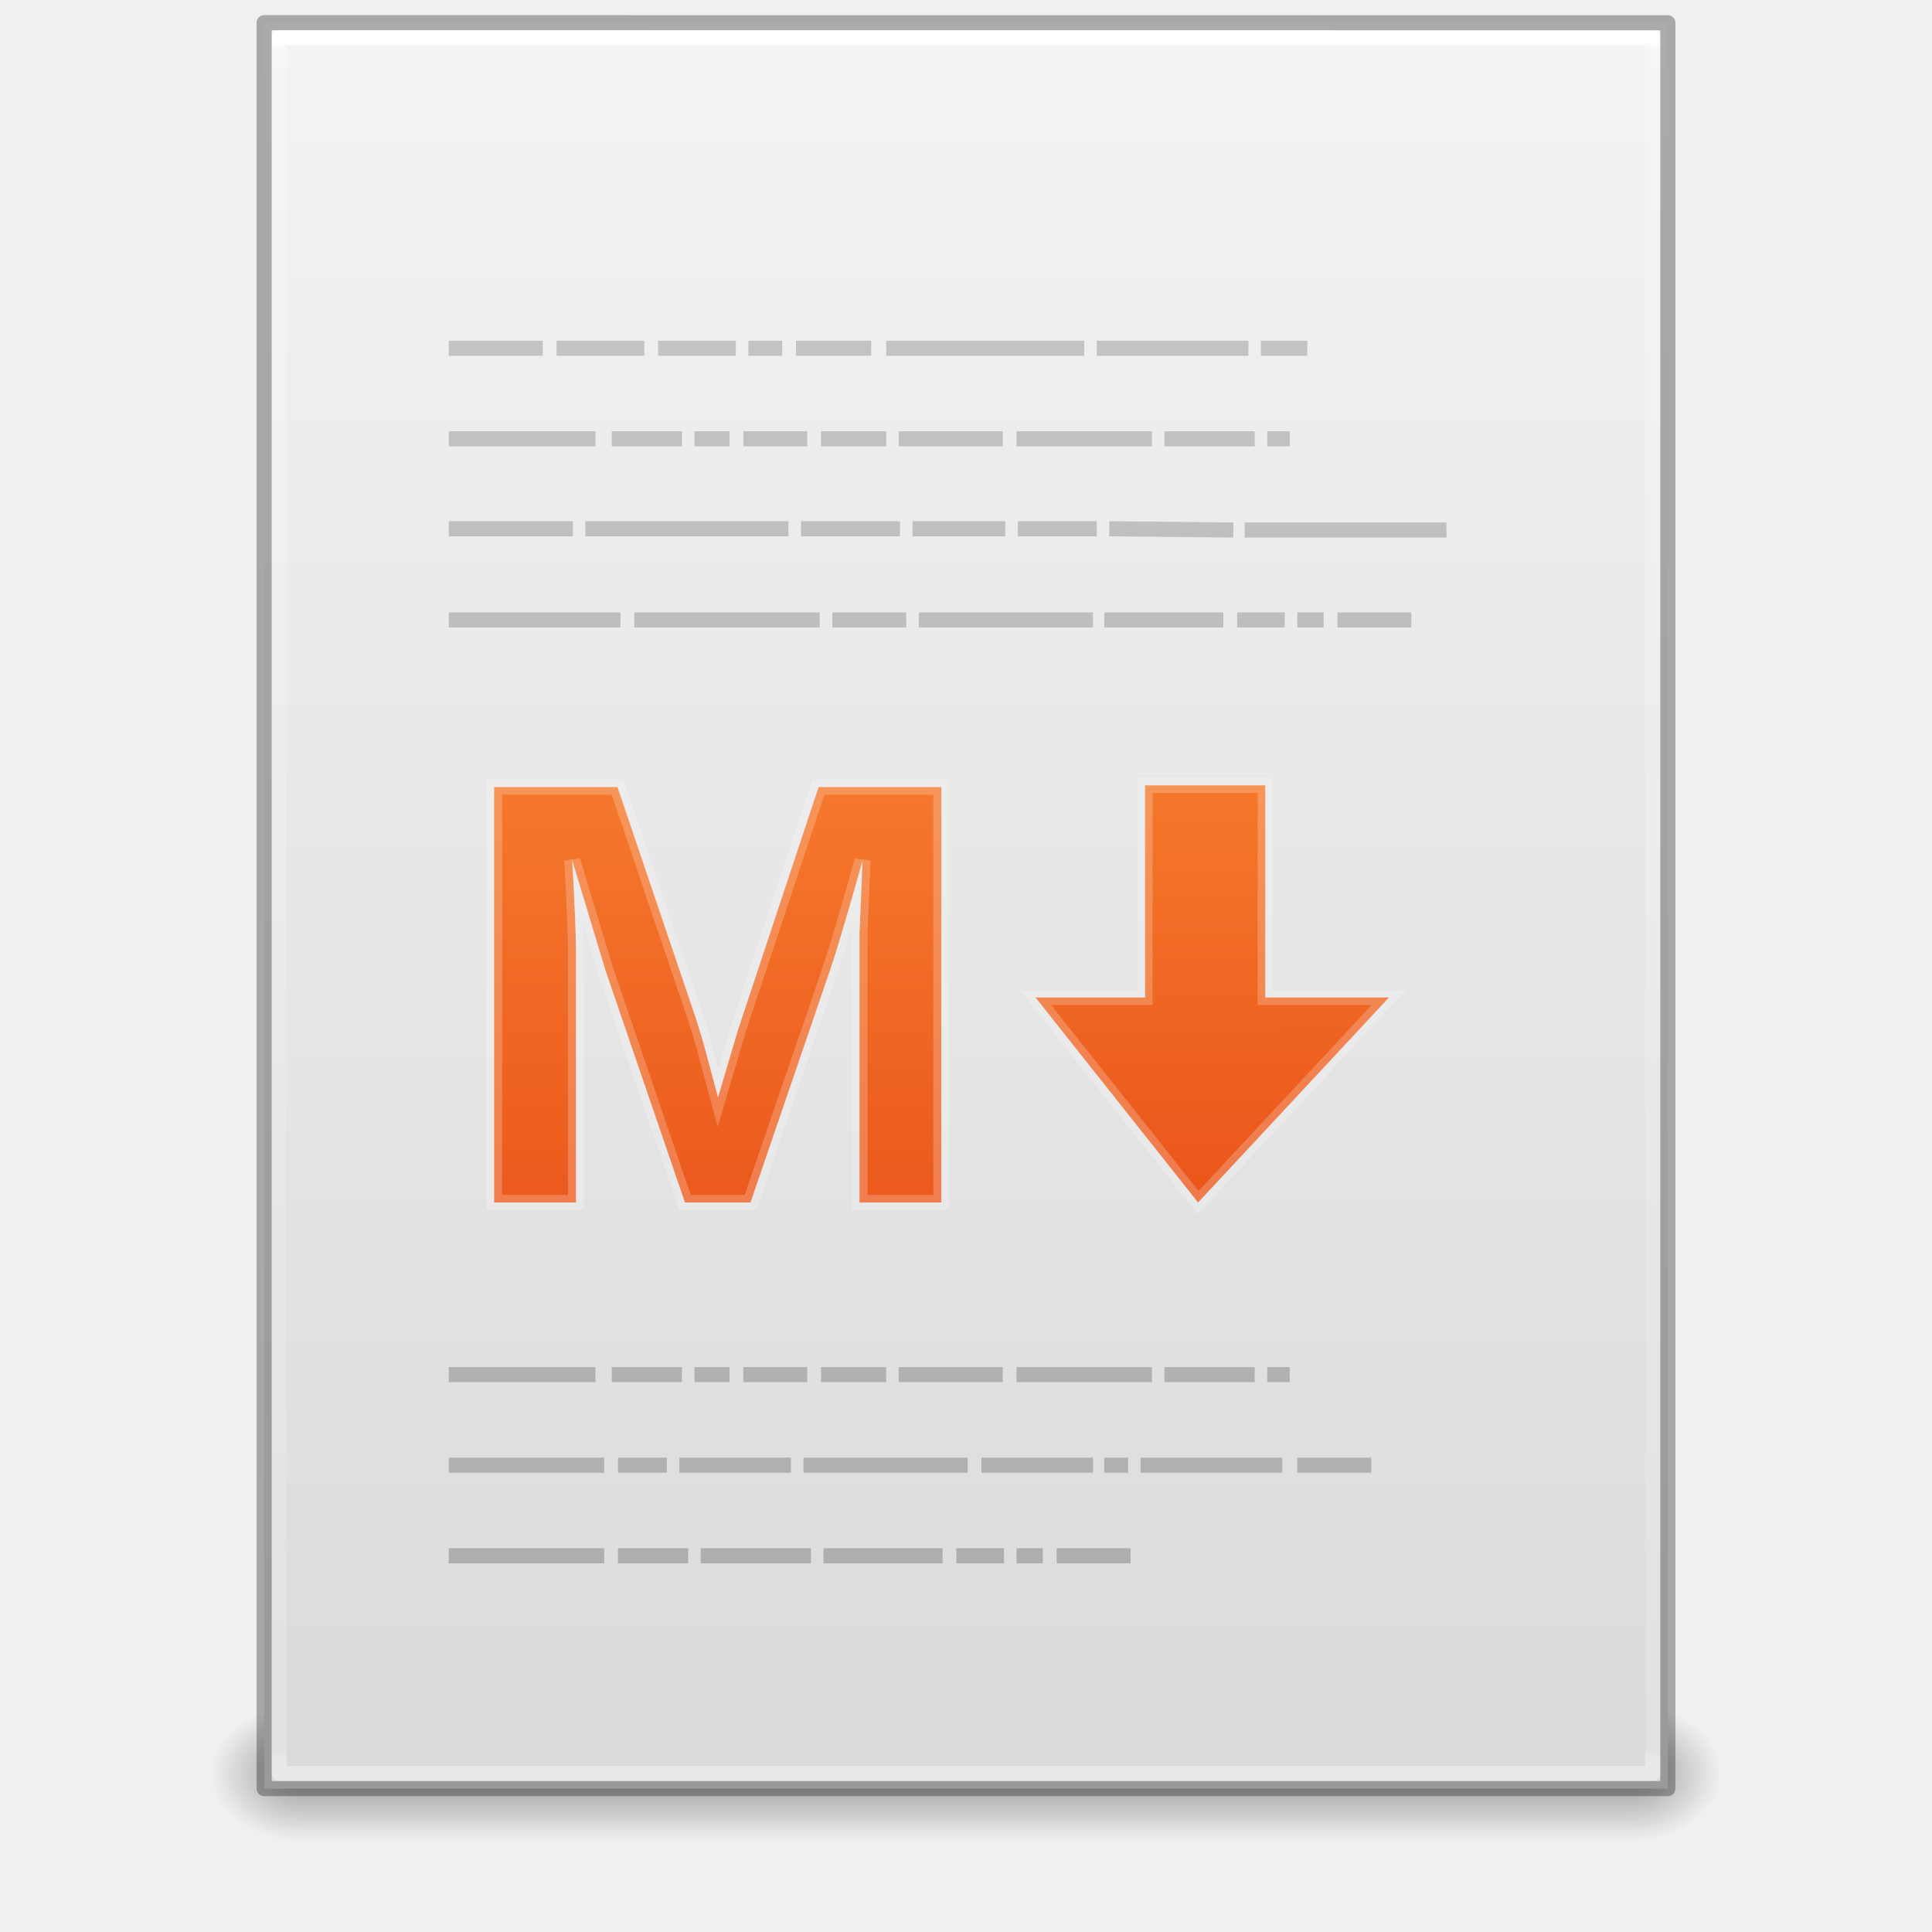
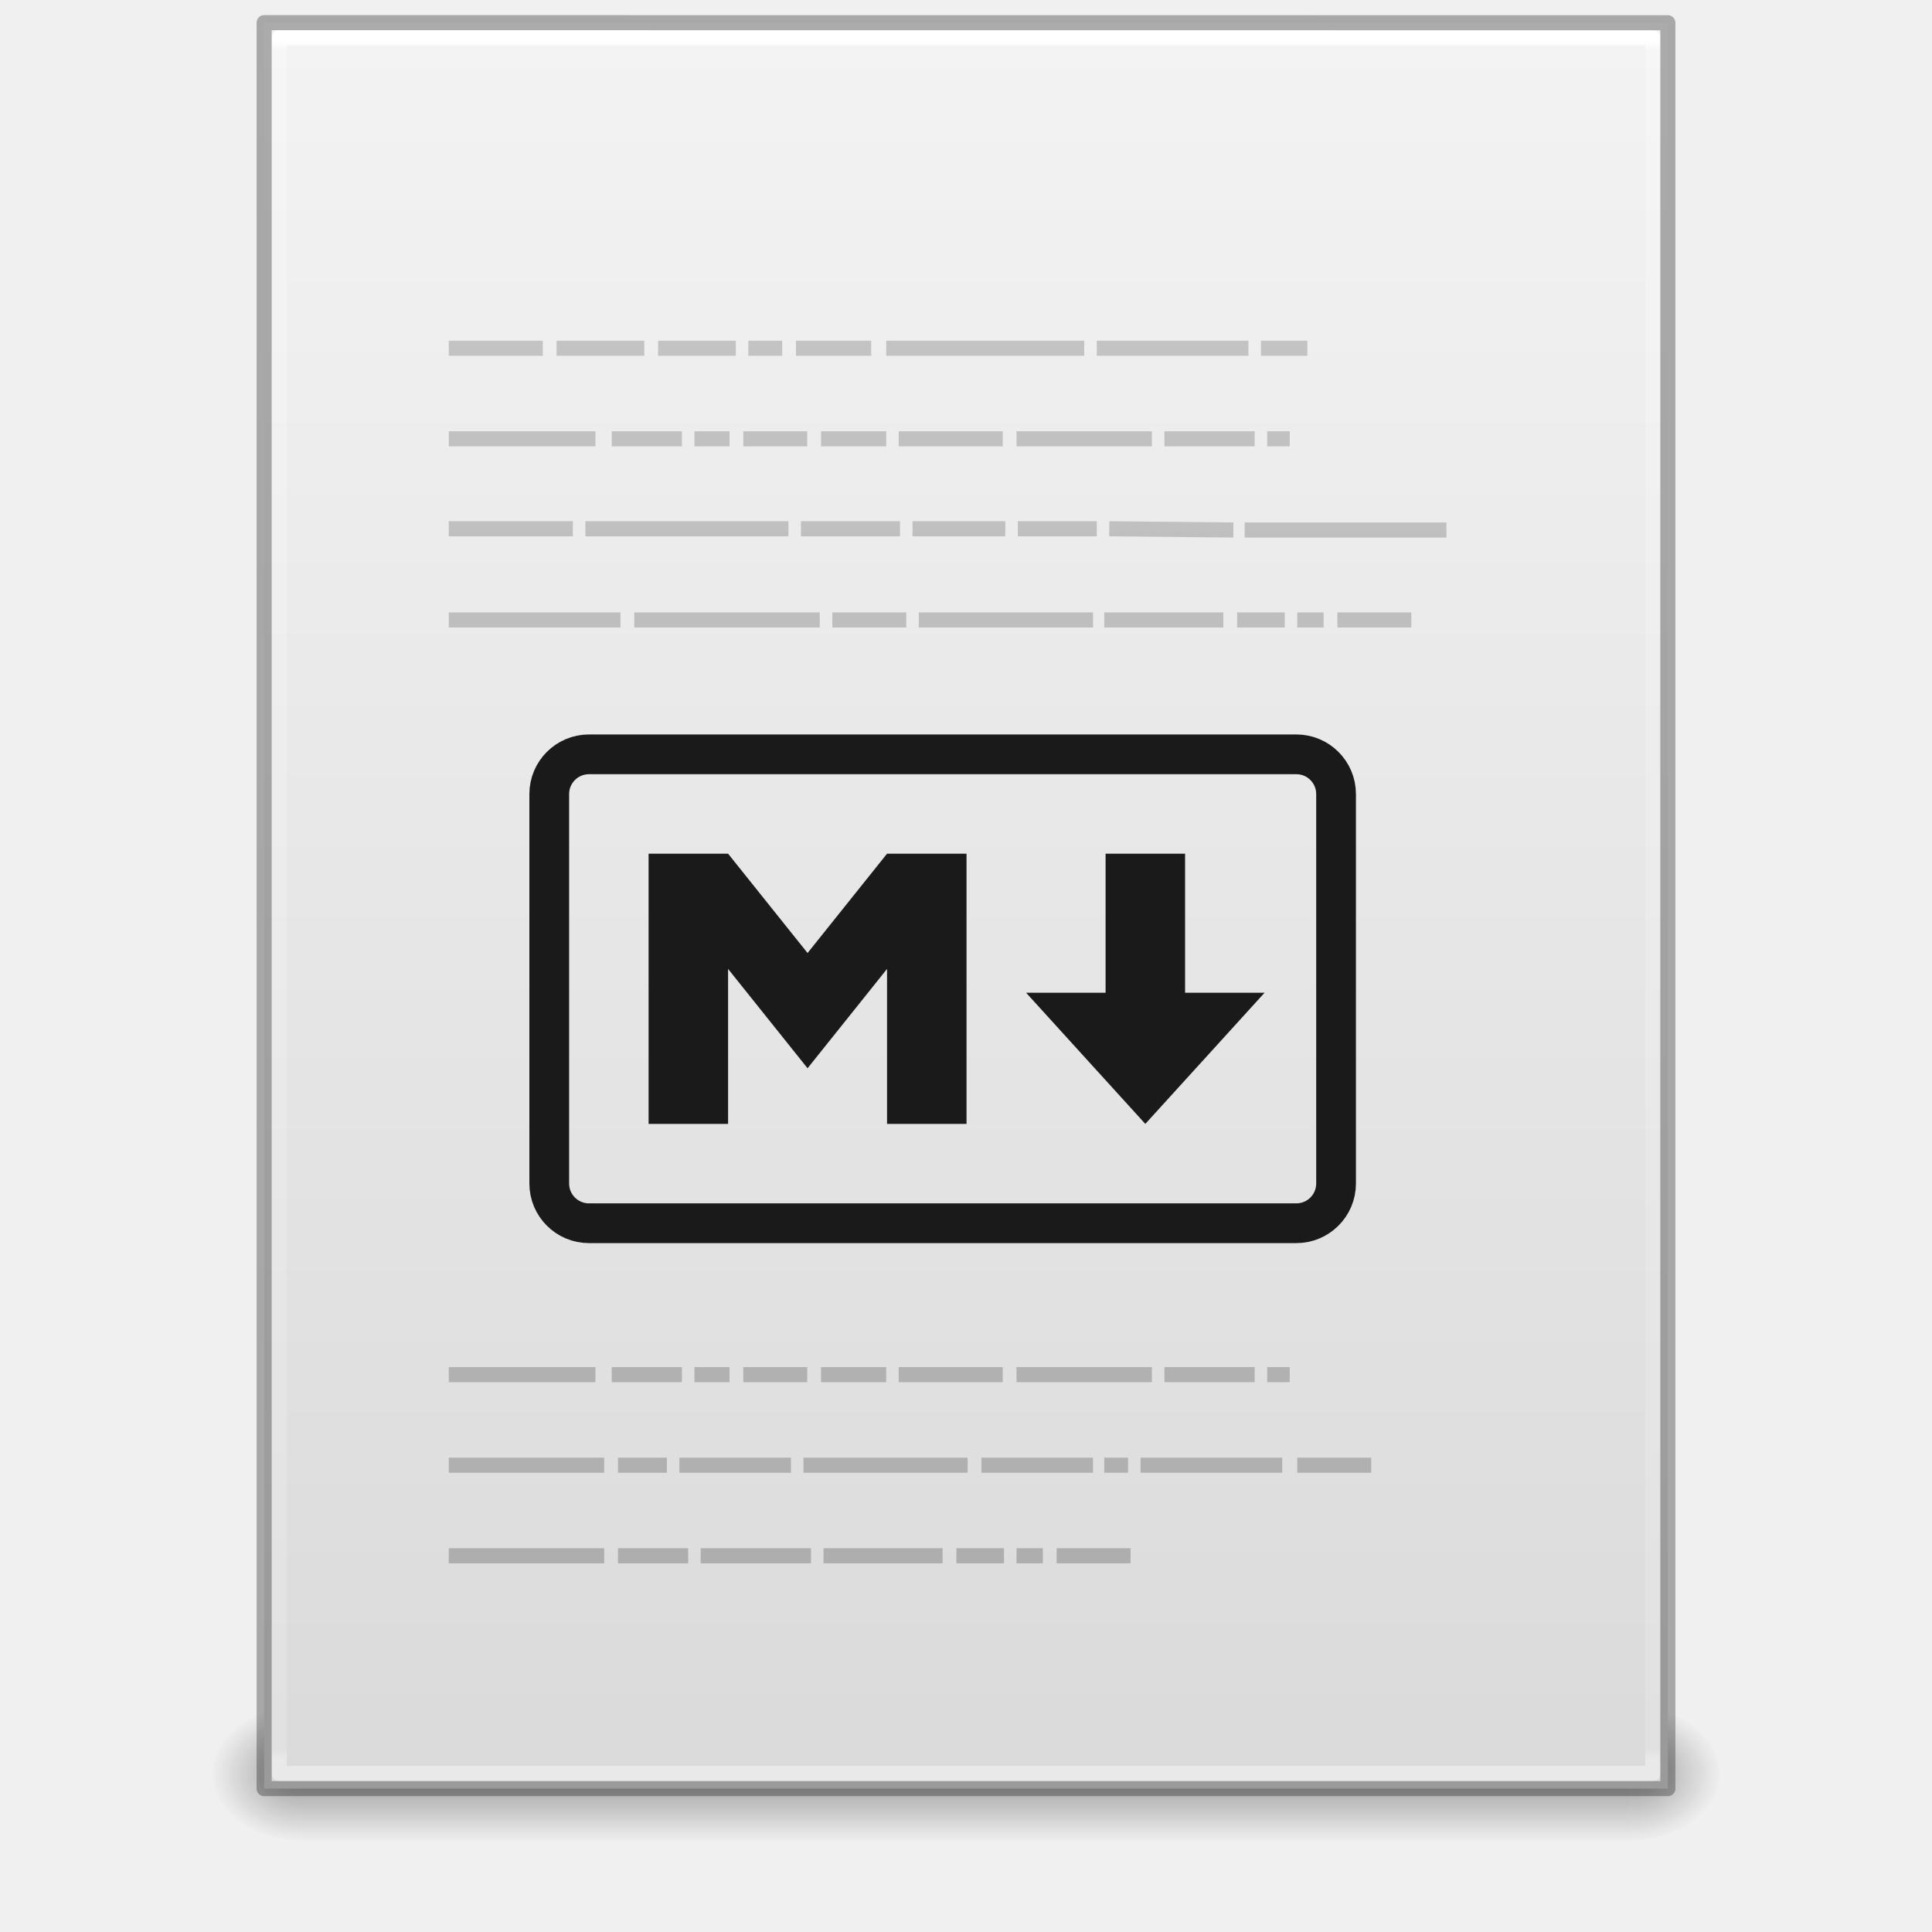
<svg xmlns="http://www.w3.org/2000/svg" xmlns:xlink="http://www.w3.org/1999/xlink" version="1.1" width="128" height="128" id="svg3099">
  <defs id="defs3101">
    <linearGradient x1="22.004" y1="47.813" x2="22.004" y2="3.364" id="linearGradient3046" xlink:href="#linearGradient3104-5" gradientUnits="userSpaceOnUse" gradientTransform="matrix(2.657141,0,0,2.647962,-4.762289,-7.034982)" />
    <linearGradient id="linearGradient3104-5">
      <stop id="stop3106-2" style="stop-color:#aaaaaa;stop-opacity:1" offset="0" />
      <stop id="stop3108-5" style="stop-color:#c8c8c8;stop-opacity:1" offset="1" />
    </linearGradient>
    <linearGradient x1="24" y1="5.564" x2="24" y2="42.195" id="linearGradient3016" xlink:href="#linearGradient3977" gradientUnits="userSpaceOnUse" gradientTransform="matrix(2.459459,0,0,3.108108,4.972985,-14.59456)" />
    <linearGradient id="linearGradient3977">
      <stop id="stop3979" style="stop-color:#ffffff;stop-opacity:1" offset="0" />
      <stop id="stop3981" style="stop-color:#ffffff;stop-opacity:0.235" offset="0.006" />
      <stop id="stop3983" style="stop-color:#ffffff;stop-opacity:0.157" offset="0.994" />
      <stop id="stop3985" style="stop-color:#ffffff;stop-opacity:0.392" offset="1" />
    </linearGradient>
    <linearGradient x1="25.132" y1="0.985" x2="25.132" y2="47.013" id="linearGradient3019" xlink:href="#linearGradient3600" gradientUnits="userSpaceOnUse" gradientTransform="matrix(2.657141,0,0,2.542219,0.228619,-4.91283)" />
    <linearGradient id="linearGradient3600">
      <stop id="stop3602" style="stop-color:#f4f4f4;stop-opacity:1" offset="0" />
      <stop id="stop3604" style="stop-color:#dbdbdb;stop-opacity:1" offset="1" />
    </linearGradient>
    <linearGradient x1="25.058" y1="47.028" x2="25.058" y2="39.999" id="linearGradient3024" xlink:href="#linearGradient3702-501-757-486" gradientUnits="userSpaceOnUse" gradientTransform="matrix(3.142857,0,0,1.285714,-11.42857,61.57143)" />
    <linearGradient id="linearGradient3702-501-757-486">
      <stop id="stop3100" style="stop-color:#181818;stop-opacity:0" offset="0" />
      <stop id="stop3102" style="stop-color:#181818;stop-opacity:1" offset="0.5" />
      <stop id="stop3104" style="stop-color:#181818;stop-opacity:0" offset="1" />
    </linearGradient>
    <radialGradient cx="4.993" cy="43.5" r="2.5" fx="4.993" fy="43.5" id="radialGradient3027" xlink:href="#linearGradient3688-464-309-255" gradientUnits="userSpaceOnUse" gradientTransform="matrix(2.404541,0,0,1.8,-32.01424,-195.8)" />
    <linearGradient id="linearGradient3688-464-309-255">
      <stop id="stop3094" style="stop-color:#181818;stop-opacity:1" offset="0" />
      <stop id="stop3096" style="stop-color:#181818;stop-opacity:0" offset="1" />
    </linearGradient>
    <linearGradient id="linearGradient3688-166-749-737">
      <stop id="stop3088" style="stop-color:#181818;stop-opacity:1" offset="0" />
      <stop id="stop3090" style="stop-color:#181818;stop-opacity:0" offset="1" />
    </linearGradient>
    <radialGradient cx="4.993" cy="43.5" r="2.5" fx="4.993" fy="43.5" id="radialGradient3097" xlink:href="#linearGradient3688-166-749-737" gradientUnits="userSpaceOnUse" gradientTransform="matrix(2.404541,0,0,1.8,95.98576,39.2)" />
-     <linearGradient xlink:href="#linearGradient2867-449-88-871-390-598-476-591-434-148-57-177-8-3-3" id="linearGradient4310" x1="63.612" y1="-19.887" x2="63.1" y2="149.676" gradientUnits="userSpaceOnUse" />
    <linearGradient id="linearGradient2867-449-88-871-390-598-476-591-434-148-57-177-8-3-3">
      <stop offset="0" style="stop-color:#ffcd7d;stop-opacity:1" id="stop3750-1-0-7" />
      <stop offset="0.262" style="stop-color:#fc8f36;stop-opacity:1" id="stop3752-3-7-4" />
      <stop offset="0.705" style="stop-color:#e23a0e;stop-opacity:1" id="stop3754-1-8-5" />
      <stop offset="1" style="stop-color:#ac441f;stop-opacity:1" id="stop3756-1-6-2" />
    </linearGradient>
-     <linearGradient xlink:href="#linearGradient2867-449-88-871-390-598-476-591-434-148-57-177-8-3-3" id="linearGradient4402" x1="80.557" y1="-12.507" x2="81.26" y2="136.899" gradientUnits="userSpaceOnUse" />
-     <linearGradient xlink:href="#linearGradient2867-449-88-871-390-598-476-591-434-148-57-177-8-3-3" id="linearGradient3405" gradientUnits="userSpaceOnUse" x1="63.612" y1="-19.887" x2="63.1" y2="149.676" />
  </defs>
  <rect style="opacity:0.4;fill:url(#radialGradient3097);fill-opacity:1;stroke:none" id="rect2801" y="113" x="108" height="9" width="6" />
  <rect style="opacity:0.4;fill:url(#radialGradient3027);fill-opacity:1;stroke:none" id="rect3696" transform="scale(-1,-1)" y="-122" x="-20" height="9" width="6" />
  <rect style="opacity:0.4;fill:url(#linearGradient3024);fill-opacity:1;stroke:none" id="rect3700" y="113" x="20" height="9" width="88" />
  <path style="display:inline;fill:url(#linearGradient3019);fill-opacity:1;stroke:none" id="path4160" d="m 17.5,1.5 c 21.311,0 93,0.007 93,0.007 l 1.1e-4,116.993 c 0,0 -62,0 -93,0 0,-39 0,-78 0,-117 z" />
  <path style="fill:none;stroke:url(#linearGradient3016);stroke-width:1;stroke-linecap:round;stroke-linejoin:round;stroke-miterlimit:4;stroke-dasharray:none;stroke-dashoffset:0;stroke-opacity:1" id="rect6741-1" d="m 109.5,117.5 -91,0 0,-115 91,0 z" />
  <path style="display:inline;opacity:0.3;fill:none;stroke:#000000;stroke-width:1;stroke-linecap:butt;stroke-linejoin:round;stroke-miterlimit:4;stroke-dasharray:none;stroke-dashoffset:0;stroke-opacity:1" id="path4160-4" d="m 17.5,1.5 c 21.311,0 93,0.007 93,0.007 l 1.1e-4,116.993 c 0,0 -62,0 -93,0 0,-39 0,-78 0,-117 z" />
  <path style="color:#000000;font-style:normal;font-variant:normal;font-weight:normal;font-stretch:normal;font-size:medium;line-height:normal;font-family:sans-serif;text-indent:0;text-align:start;text-decoration:none;text-decoration-line:none;text-decoration-style:solid;text-decoration-color:#000000;letter-spacing:normal;word-spacing:normal;text-transform:none;direction:ltr;block-progression:tb;writing-mode:lr-tb;baseline-shift:baseline;text-anchor:start;white-space:normal;clip-rule:nonzero;display:inline;overflow:visible;visibility:visible;opacity:1;isolation:auto;mix-blend-mode:normal;color-interpolation:sRGB;color-interpolation-filters:linearRGB;solid-color:#000000;solid-opacity:1;fill:url(#linearGradient3046);fill-opacity:1;fill-rule:nonzero;stroke:none;stroke-width:1px;stroke-linecap:butt;stroke-linejoin:miter;stroke-miterlimit:4;stroke-dasharray:none;stroke-dashoffset:0;stroke-opacity:1;color-rendering:auto;image-rendering:auto;shape-rendering:auto;text-rendering:auto;enable-background:accumulate" d="m 29.733,22.574 0,1 6.229,0 0,-1 -6.229,0 z m 7.141,0 0,1 5.812,0 0,-1 -5.812,0 z m 6.727,0 0,1 5.148,0 0,-1 -5.148,0 z m 5.979,0 0,1 2.242,0 0,-1 -2.242,0 z m 3.156,0 0,1 4.982,0 0,-1 -4.982,0 z m 5.979,0 0,1 13.119,0 0,-1 -13.119,0 z m 13.949,0 0,1 10.047,0 0,-1 -10.047,0 z m 10.877,0 0,1 3.074,0 0,-1 -3.074,0 z m -53.807,6 0,1 9.715,0 0,-1 -9.715,0 z m 10.795,0 0,1 4.65,0 0,-1 -4.65,0 z m 5.48,0 0,1 2.324,0 0,-1 -2.324,0 z m 3.238,0 0,1 4.234,0 0,-1 -4.234,0 z m 5.148,0 0,1 4.318,0 0,-1 -4.318,0 z m 5.148,0 0,1 6.893,0 0,-1 -6.893,0 z m 7.805,0 0,1 8.969,0 0,-1 -8.969,0 z m 9.799,0 0,1 5.979,0 0,-1 -5.979,0 z m 6.809,0 0,1 1.494,0 0,-1 -1.494,0 z m -54.223,5.959 0,1 8.221,0 0,-1 -8.221,0 z m 9.051,0 0,1 13.453,0 0,-1 -13.453,0 z m 14.283,0 0,1 6.559,0 0,-1 -6.559,0 z m 7.391,0 0,1 6.145,0 0,-1 -6.145,0 z m 6.975,0 0,1 5.23,0 0,-1 -5.23,0 z m 6.066,0 -0.012,1 8.221,0.082 0.012,-1 -8.221,-0.082 z m 8.963,0.082 0,1 13.369,0 0,-1 -13.369,0 z m -52.729,5.959 0,1 11.377,0 0,-1 -11.377,0 z m 12.289,0 0,1 12.289,0 0,-1 -12.289,0 z m 13.121,0 0,1 4.898,0 0,-1 -4.898,0 z m 5.729,0 0,1 11.543,0 0,-1 -11.543,0 z m 12.289,0 0,1 7.889,0 0,-1 -7.889,0 z m 8.803,0 0,1 3.154,0 0,-1 -3.154,0 z m 3.984,0 0,1 1.744,0 0,-1 -1.744,0 z m 2.658,0 0,1 4.898,0 0,-1 -4.898,0 z m -58.873,50 0,1 9.715,0 0,-1 -9.715,0 z m 10.795,0 0,1 4.65,0 0,-1 -4.65,0 z m 5.48,0 0,1 2.324,0 0,-1 -2.324,0 z m 3.238,0 0,1 4.234,0 0,-1 -4.234,0 z m 5.148,0 0,1 4.318,0 0,-1 -4.318,0 z m 5.148,0 0,1 6.893,0 0,-1 -6.893,0 z m 7.805,0 0,1 8.969,0 0,-1 -8.969,0 z m 9.799,0 0,1 5.979,0 0,-1 -5.979,0 z m 6.809,0 0,1 1.494,0 0,-1 -1.494,0 z m -54.223,6 0,1 10.297,0 0,-1 -10.297,0 z m 11.211,0 0,1 3.238,0 0,-1 -3.238,0 z m 4.068,0 0,1 7.391,0 0,-1 -7.391,0 z m 8.221,0 0,1 10.877,0 0,-1 -10.877,0 z m 11.791,0 0,1 7.391,0 0,-1 -7.391,0 z m 8.137,0 0,1 1.578,0 0,-1 -1.578,0 z m 2.408,0 0,1 9.383,0 0,-1 -9.383,0 z m 10.379,0 0,1 4.9,0 0,-1 -4.9,0 z m -56.215,6 0,1 10.297,0 0,-1 -10.297,0 z m 11.211,0 0,1 4.648,0 0,-1 -4.648,0 z m 5.48,0 0,1 7.307,0 0,-1 -7.307,0 z m 8.137,0 0,1 7.889,0 0,-1 -7.889,0 z m 8.803,0 0,1 3.154,0 0,-1 -3.154,0 z m 3.984,0 0,1 1.744,0 0,-1 -1.744,0 z m 2.658,0 0,1 4.898,0 0,-1 -4.898,0 z" id="path3475" />
-   <g transform="translate(-1.414508,7.635139)" id="g4926">
-     <g transform="matrix(1.059205,0,0,1,-3.758393,0)" id="text4297" style="font-style:normal;font-weight:normal;font-size:15px;line-height:125%;font-family:sans-serif;letter-spacing:0px;word-spacing:0px;opacity:1;fill:url(#linearGradient4310);fill-opacity:1;stroke:#ffffff;stroke-width:1px;stroke-linecap:butt;stroke-linejoin:miter;stroke-opacity:0.217">
-       <path id="path4302" style="font-style:normal;font-variant:normal;font-weight:bold;font-stretch:normal;font-size:40px;font-family:sans-serif;-inkscape-font-specification:'sans-serif Bold';fill:url(#linearGradient3405);fill-opacity:1;stroke:#ffffff;stroke-opacity:0.217" d="m 58.645,72.031 0,-16.68 q 0,-0.566 0,-1.133 0.02,-0.566 0.195,-4.863 -1.387,5.254 -2.051,7.324 l -4.961,15.352 -4.102,0 -4.961,-15.352 -2.09,-7.324 q 0.234,4.531 0.234,5.996 l 0,16.68 -5.117,0 0,-27.52 7.715,0 4.922,15.391 0.43,1.484 0.938,3.691 1.23,-4.414 5.059,-16.152 7.676,0 0,27.52 -5.117,0 z" />
-     </g>
-     <path id="path4386" d="m 77.279,44.399 7.962,0 0,14.051 8.196,0 -12.646,13.582 -10.772,-13.582 7.26,0 z" style="fill:url(#linearGradient4402);fill-opacity:1;fill-rule:evenodd;stroke:#ffffff;stroke-width:1px;stroke-linecap:butt;stroke-linejoin:miter;stroke-opacity:0.217" />
-   </g>
+   <rect style="fill:none;stroke:#1a1a1a;stroke-width:2.633" width="52.129" height="31.067" x="36.389" y="49.976" ry="2.633" id="rect3432" />
+   <path style="fill:#1a1a1a" d="m 42.971,74.461 0,-17.903 5.266,0 5.266,6.582 5.266,-6.582 5.266,0 0,17.903 -5.266,0 0,-10.268 -5.266,6.582 -5.266,-6.582 0,10.268 z" id="path3434" />
+   <path style="fill:#1a1a1a" d="m 75.88,74.461 -7.898,-8.688 5.266,0 0,-9.215 5.266,0 0,9.215 5.266,0 z" id="path3436" />
</svg>
